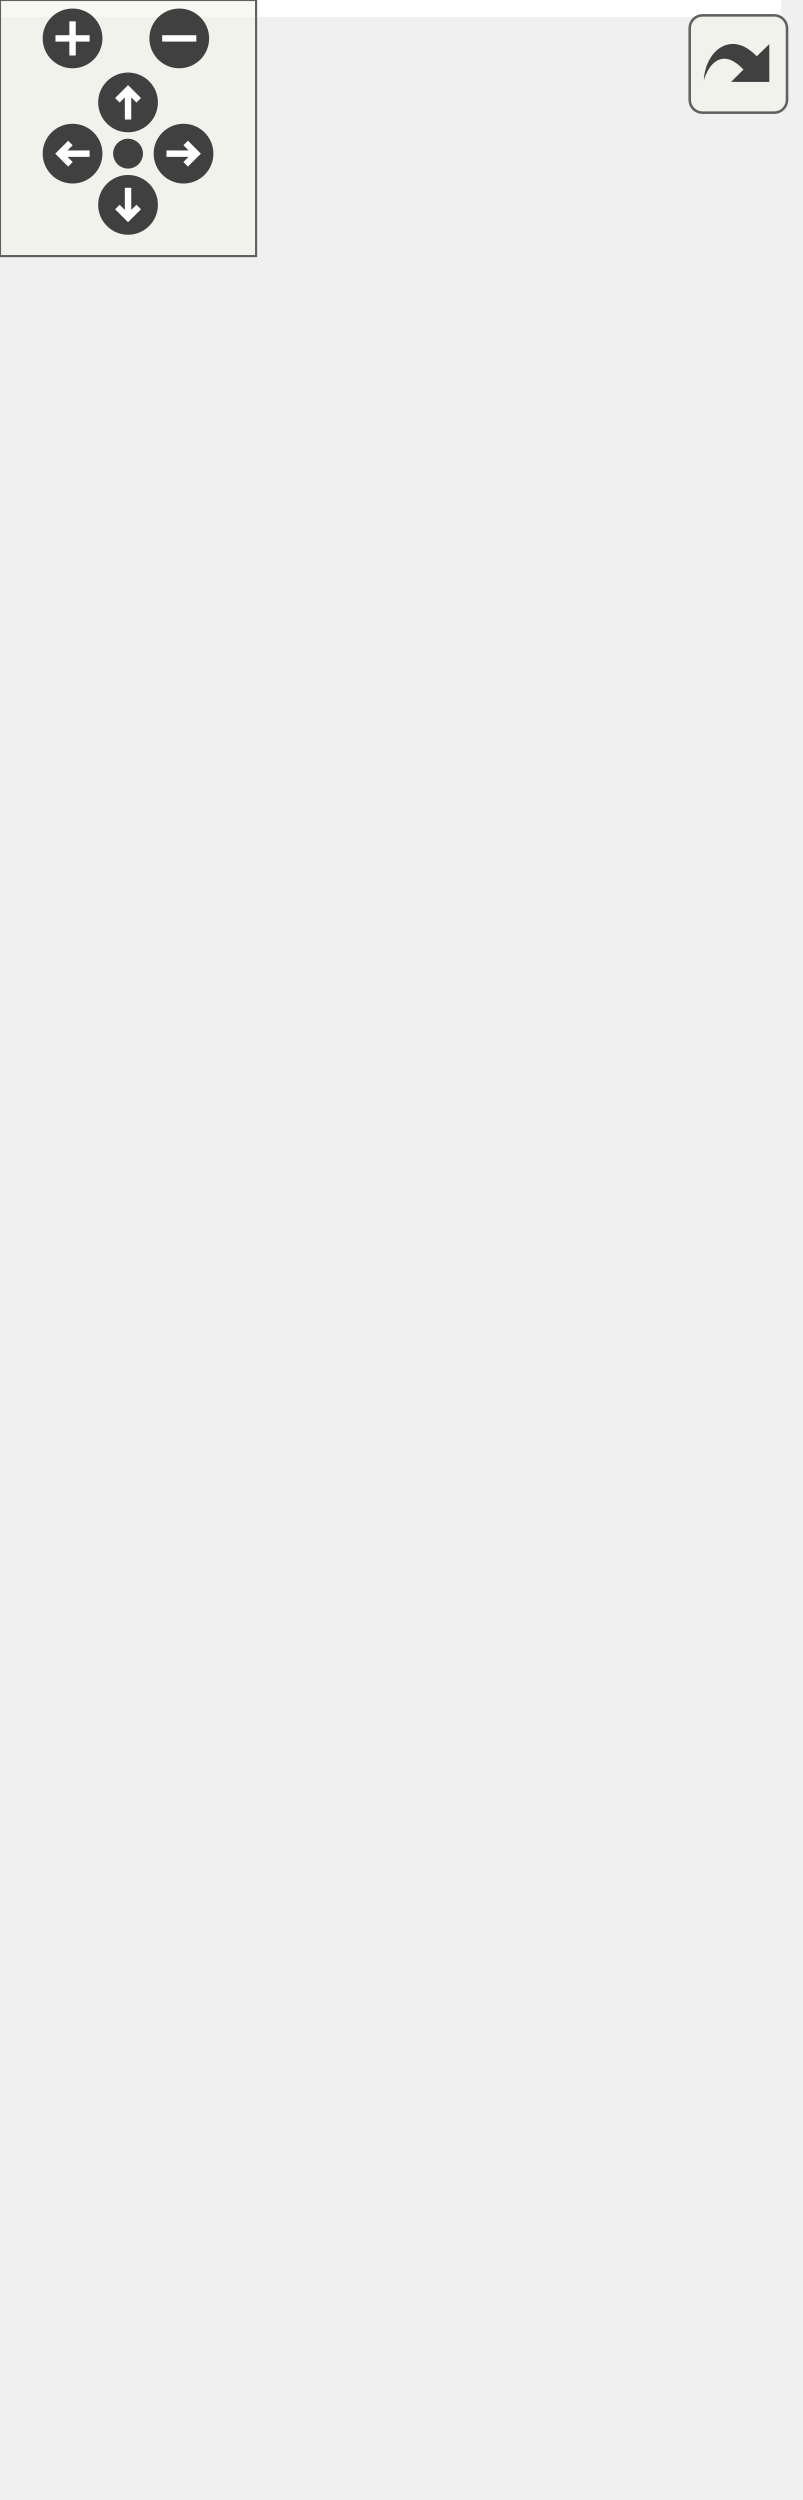
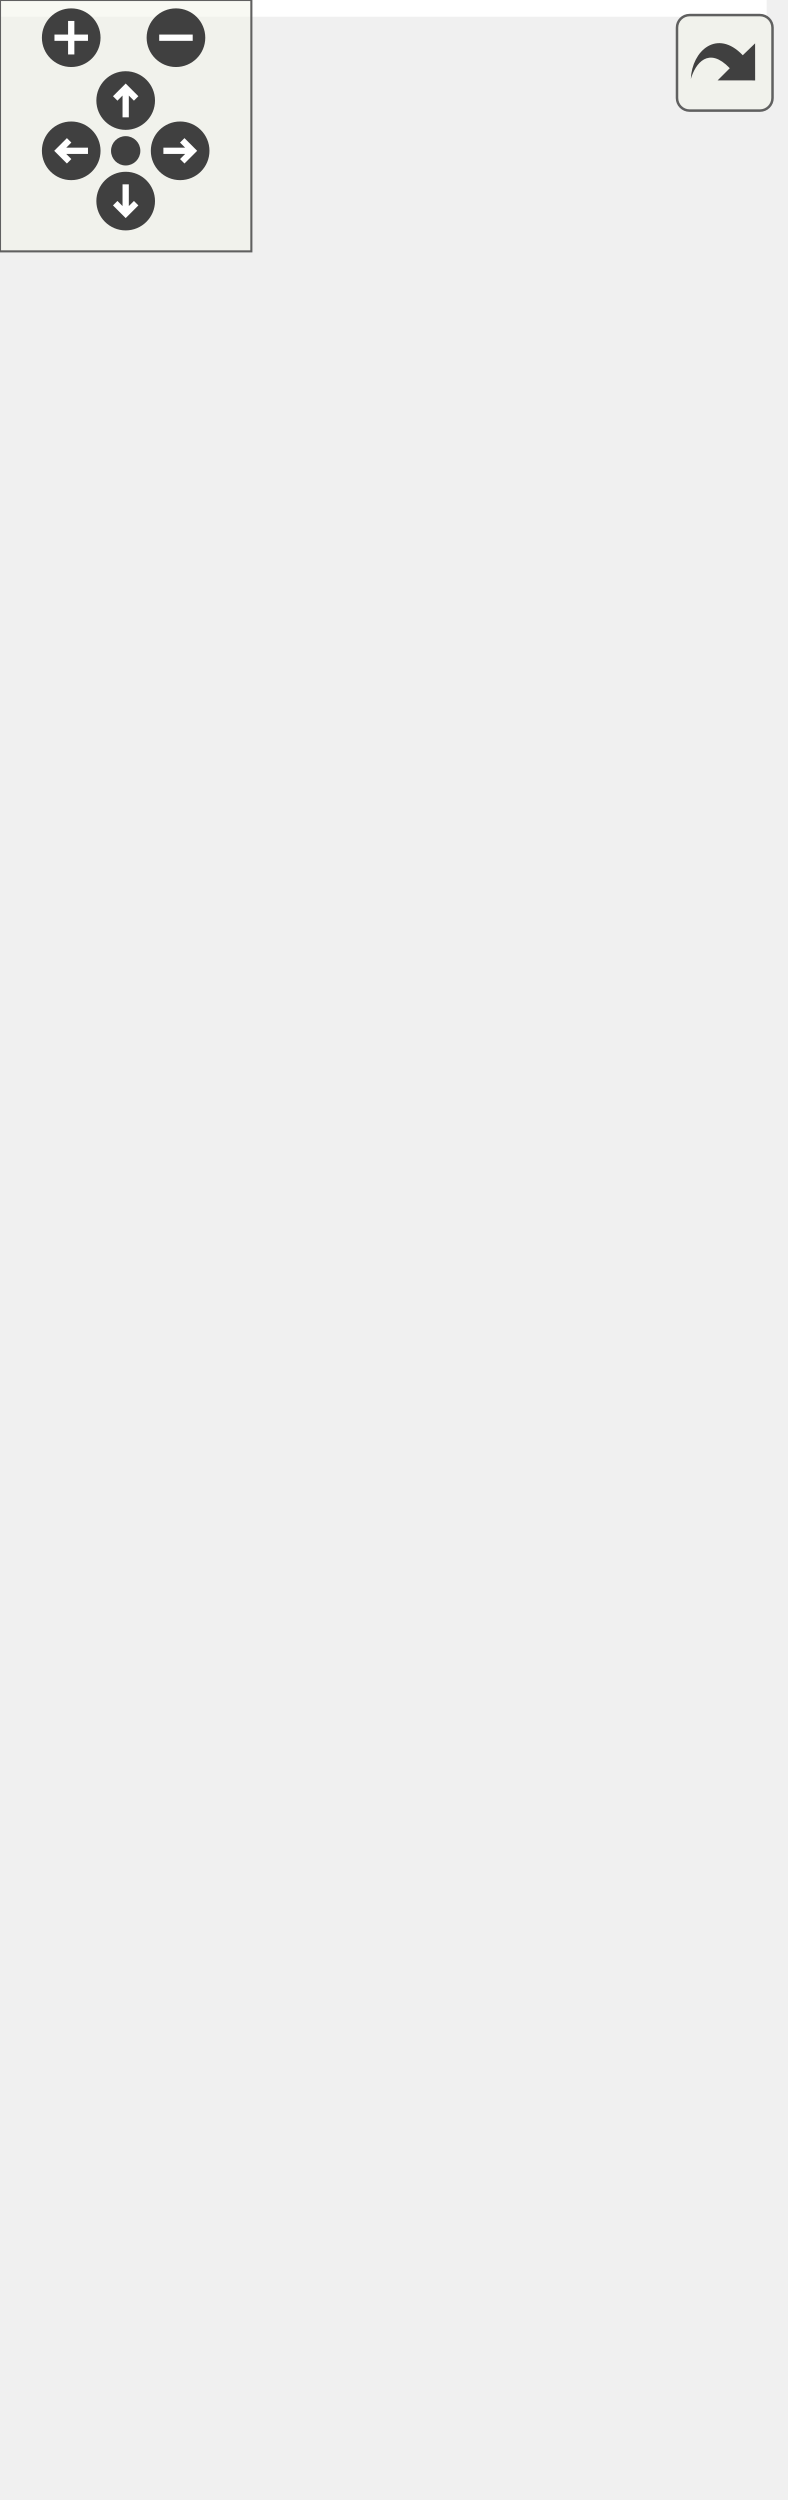
<svg xmlns="http://www.w3.org/2000/svg" xmlns:xlink="http://www.w3.org/1999/xlink" id="main" version="1.1" xml:space="preserve">
  <style type="text/css">
.edge:hover path { stroke: red; }
.edge:hover polygon { stroke: red; fill: red; }
</style>
  <defs>
    <circle id="rim" cx="0" cy="0" r="7" />
    <circle id="rim2" cx="0" cy="0" r="3.5" />
    <g id="zoomPlus">
      <use xlink:href="#rim" fill="#404040">
        <set attributeName="fill" to="#808080" begin="zoomplus.mouseover" end="zoomplus.mouseout" />
      </use>
      <path d="M-4,0h8M0,-4v8" fill="none" stroke="white" stroke-width="1.5" pointer-events="none" />
    </g>
    <g id="zoomMin">
      <use xlink:href="#rim" fill="#404040">
        <set attributeName="fill" to="#808080" begin="zoomminus.mouseover" end="zoomminus.mouseout" />
      </use>
      <path d="M-4,0h8" fill="none" stroke="white" stroke-width="1.5" pointer-events="none" />
    </g>
    <g id="dirArrow">
      <path fill="none" stroke="white" stroke-width="1.5" d="M0,-3.0v7 M-2.5,-0.5L0,-3.0L2.5,-0.5" />
    </g>
    <g id="resetDef">
      <use xlink:href="#rim2" fill="#404040">
        <set attributeName="fill" to="#808080" begin="reset.mouseover" end="reset.mouseout" />
      </use>
    </g>
  </defs>
  <svg id="graph" class="graph">
    <g id="viewport">
-       <polygon fill="white" stroke="transparent" points="-4,4 -4,-525 183,-525 183,4 -4,4" />
+       <polygon fill="white" stroke="transparent" points="-4,4 -4,-536 183,-536 183,4 -4,4" />
      <g id="node1" class="node">
        <g id="a_node1">
          <a xlink:title=" ">
-             <polygon fill="#bfbfbf" stroke="black" points="0,-0.5 0,-112.5 179,-112.5 179,-0.5 0,-0.5" />
-             <text text-anchor="start" x="8" y="-100.5" font-family="Helvetica,sans-Serif" font-size="10.00">pocketmine\network</text>
-             <text text-anchor="start" x="8" y="-89.5" font-family="Helvetica,sans-Serif" font-size="10.00">\mcpe\protocol\PhotoInfoRequest</text>
-             <text text-anchor="middle" x="89.5" y="-78.5" font-family="Helvetica,sans-Serif" font-size="10.00">Packet</text>
-             <polyline fill="none" stroke="black" points="0,-71.5 179,-71.5 " />
-             <text text-anchor="start" x="8" y="-59.5" font-family="Helvetica,sans-Serif" font-size="10.00">+ NETWORK_ID</text>
-             <polyline fill="none" stroke="black" points="0,-52.5 179,-52.5 " />
+             <polygon fill="#bfbfbf" stroke="black" points="0,-0.5 0,-123.5 179,-123.5 179,-0.5 0,-0.5" />
+             <text text-anchor="start" x="8" y="-111.5" font-family="Helvetica,sans-Serif" font-size="10.00">pocketmine\network</text>
+             <text text-anchor="start" x="8" y="-100.5" font-family="Helvetica,sans-Serif" font-size="10.00">\mcpe\protocol\PhotoInfoRequest</text>
+             <text text-anchor="middle" x="89.5" y="-89.5" font-family="Helvetica,sans-Serif" font-size="10.00">Packet</text>
+             <polyline fill="none" stroke="black" points="0,-82.5 179,-82.5 " />
+             <text text-anchor="start" x="8" y="-70.5" font-family="Helvetica,sans-Serif" font-size="10.00">+ NETWORK_ID</text>
+             <polyline fill="none" stroke="black" points="0,-63.5 179,-63.5 " />
+             <text text-anchor="start" x="8" y="-51.5" font-family="Helvetica,sans-Serif" font-size="10.00">+ getPhotoId()</text>
            <text text-anchor="start" x="8" y="-40.5" font-family="Helvetica,sans-Serif" font-size="10.00">+ handle()</text>
            <text text-anchor="start" x="8" y="-29.5" font-family="Helvetica,sans-Serif" font-size="10.00">+ create()</text>
            <text text-anchor="start" x="8" y="-18.5" font-family="Helvetica,sans-Serif" font-size="10.00"># decodePayload()</text>
            <text text-anchor="start" x="8" y="-7.5" font-family="Helvetica,sans-Serif" font-size="10.00"># encodePayload()</text>
          </a>
        </g>
      </g>
      <g id="node2" class="node">
        <g id="a_node2">
          <a xlink:href="../../d1/ddb/classpocketmine_1_1network_1_1mcpe_1_1protocol_1_1_data_packet.html" target="_top" xlink:title=" ">
-             <polygon fill="white" stroke="#bfbfbf" points="16,-149.5 16,-360.5 163,-360.5 163,-149.5 16,-149.5" />
-             <text text-anchor="start" x="24" y="-348.5" font-family="Helvetica,sans-Serif" font-size="10.00">pocketmine\network</text>
-             <text text-anchor="middle" x="89.5" y="-337.5" font-family="Helvetica,sans-Serif" font-size="10.00">\mcpe\protocol\DataPacket</text>
-             <polyline fill="none" stroke="#bfbfbf" points="16,-330.5 163,-330.5 " />
-             <text text-anchor="start" x="24" y="-318.5" font-family="Helvetica,sans-Serif" font-size="10.00">+ $recipientSubId</text>
-             <text text-anchor="start" x="24" y="-307.5" font-family="Helvetica,sans-Serif" font-size="10.00">+ $senderSubId</text>
-             <text text-anchor="start" x="24" y="-296.5" font-family="Helvetica,sans-Serif" font-size="10.00">+ NETWORK_ID</text>
-             <text text-anchor="start" x="24" y="-285.5" font-family="Helvetica,sans-Serif" font-size="10.00">+ PID_MASK</text>
-             <polyline fill="none" stroke="#bfbfbf" points="16,-278.5 163,-278.5 " />
-             <text text-anchor="start" x="24" y="-266.5" font-family="Helvetica,sans-Serif" font-size="10.00">+ __get()</text>
-             <text text-anchor="start" x="24" y="-255.5" font-family="Helvetica,sans-Serif" font-size="10.00">+ __set()</text>
-             <text text-anchor="start" x="24" y="-244.5" font-family="Helvetica,sans-Serif" font-size="10.00">+ canBeSentBeforeLogin()</text>
-             <text text-anchor="start" x="24" y="-233.5" font-family="Helvetica,sans-Serif" font-size="10.00">+ decode()</text>
-             <text text-anchor="start" x="24" y="-222.5" font-family="Helvetica,sans-Serif" font-size="10.00">+ encode()</text>
-             <text text-anchor="start" x="24" y="-211.5" font-family="Helvetica,sans-Serif" font-size="10.00">+ getName()</text>
-             <text text-anchor="start" x="24" y="-200.5" font-family="Helvetica,sans-Serif" font-size="10.00">+ pid()</text>
-             <text text-anchor="start" x="24" y="-189.5" font-family="Helvetica,sans-Serif" font-size="10.00"># decodeHeader()</text>
-             <text text-anchor="start" x="24" y="-178.5" font-family="Helvetica,sans-Serif" font-size="10.00"># decodePayload()</text>
-             <text text-anchor="start" x="24" y="-167.5" font-family="Helvetica,sans-Serif" font-size="10.00"># encodeHeader()</text>
-             <text text-anchor="start" x="24" y="-156.5" font-family="Helvetica,sans-Serif" font-size="10.00"># encodePayload()</text>
+             <polygon fill="white" stroke="#bfbfbf" points="16,-160.5 16,-371.5 163,-371.5 163,-160.5 16,-160.5" />
+             <text text-anchor="start" x="24" y="-359.5" font-family="Helvetica,sans-Serif" font-size="10.00">pocketmine\network</text>
+             <text text-anchor="middle" x="89.5" y="-348.5" font-family="Helvetica,sans-Serif" font-size="10.00">\mcpe\protocol\DataPacket</text>
+             <polyline fill="none" stroke="#bfbfbf" points="16,-341.5 163,-341.5 " />
+             <text text-anchor="start" x="24" y="-329.5" font-family="Helvetica,sans-Serif" font-size="10.00">+ $recipientSubId</text>
+             <text text-anchor="start" x="24" y="-318.5" font-family="Helvetica,sans-Serif" font-size="10.00">+ $senderSubId</text>
+             <text text-anchor="start" x="24" y="-307.5" font-family="Helvetica,sans-Serif" font-size="10.00">+ NETWORK_ID</text>
+             <text text-anchor="start" x="24" y="-296.5" font-family="Helvetica,sans-Serif" font-size="10.00">+ PID_MASK</text>
+             <polyline fill="none" stroke="#bfbfbf" points="16,-289.5 163,-289.5 " />
+             <text text-anchor="start" x="24" y="-277.5" font-family="Helvetica,sans-Serif" font-size="10.00">+ __get()</text>
+             <text text-anchor="start" x="24" y="-266.5" font-family="Helvetica,sans-Serif" font-size="10.00">+ __set()</text>
+             <text text-anchor="start" x="24" y="-255.5" font-family="Helvetica,sans-Serif" font-size="10.00">+ canBeSentBeforeLogin()</text>
+             <text text-anchor="start" x="24" y="-244.5" font-family="Helvetica,sans-Serif" font-size="10.00">+ decode()</text>
+             <text text-anchor="start" x="24" y="-233.5" font-family="Helvetica,sans-Serif" font-size="10.00">+ encode()</text>
+             <text text-anchor="start" x="24" y="-222.5" font-family="Helvetica,sans-Serif" font-size="10.00">+ getName()</text>
+             <text text-anchor="start" x="24" y="-211.5" font-family="Helvetica,sans-Serif" font-size="10.00">+ pid()</text>
+             <text text-anchor="start" x="24" y="-200.5" font-family="Helvetica,sans-Serif" font-size="10.00"># decodeHeader()</text>
+             <text text-anchor="start" x="24" y="-189.5" font-family="Helvetica,sans-Serif" font-size="10.00"># decodePayload()</text>
+             <text text-anchor="start" x="24" y="-178.5" font-family="Helvetica,sans-Serif" font-size="10.00"># encodeHeader()</text>
+             <text text-anchor="start" x="24" y="-167.5" font-family="Helvetica,sans-Serif" font-size="10.00"># encodePayload()</text>
          </a>
        </g>
      </g>
      <g id="edge1" class="edge">
-         <path fill="none" stroke="midnightblue" d="M89.5,-139.39C89.5,-130.2 89.5,-121.2 89.5,-112.74" />
-         <polygon fill="none" stroke="midnightblue" points="86,-139.42 89.5,-149.42 93,-139.42 86,-139.42" />
+         <path fill="none" stroke="midnightblue" d="M89.5,-150.43C89.5,-141.24 89.5,-132.2 89.5,-123.63" />
+         <polygon fill="none" stroke="midnightblue" points="86,-150.45 89.5,-160.45 93,-150.45 86,-150.45" />
      </g>
      <g id="node3" class="node">
        <g id="a_node3">
          <a xlink:href="../../d4/d5d/interfacepocketmine_1_1network_1_1mcpe_1_1protocol_1_1_packet.html" target="_top" xlink:title=" ">
-             <polygon fill="white" stroke="#bfbfbf" points="16.5,-397.5 16.5,-520.5 162.5,-520.5 162.5,-397.5 16.5,-397.5" />
-             <text text-anchor="start" x="24.5" y="-508.5" font-family="Helvetica,sans-Serif" font-size="10.00">pocketmine\network</text>
-             <text text-anchor="middle" x="89.5" y="-497.5" font-family="Helvetica,sans-Serif" font-size="10.00">\mcpe\protocol\Packet</text>
-             <polyline fill="none" stroke="#bfbfbf" points="16.5,-490.5 162.5,-490.5 " />
-             <text text-anchor="middle" x="89.5" y="-478.5" font-family="Helvetica,sans-Serif" font-size="10.00"> </text>
-             <polyline fill="none" stroke="#bfbfbf" points="16.5,-471.5 162.5,-471.5 " />
-             <text text-anchor="start" x="24.5" y="-459.5" font-family="Helvetica,sans-Serif" font-size="10.00">+ canBeSentBeforeLogin()</text>
-             <text text-anchor="start" x="24.5" y="-448.5" font-family="Helvetica,sans-Serif" font-size="10.00">+ decode()</text>
-             <text text-anchor="start" x="24.5" y="-437.5" font-family="Helvetica,sans-Serif" font-size="10.00">+ encode()</text>
-             <text text-anchor="start" x="24.5" y="-426.5" font-family="Helvetica,sans-Serif" font-size="10.00">+ getName()</text>
-             <text text-anchor="start" x="24.5" y="-415.5" font-family="Helvetica,sans-Serif" font-size="10.00">+ handle()</text>
-             <text text-anchor="start" x="24.5" y="-404.5" font-family="Helvetica,sans-Serif" font-size="10.00">+ pid()</text>
+             <polygon fill="white" stroke="#bfbfbf" points="16.5,-408.5 16.5,-531.5 162.5,-531.5 162.5,-408.5 16.5,-408.5" />
+             <text text-anchor="start" x="24.5" y="-519.5" font-family="Helvetica,sans-Serif" font-size="10.00">pocketmine\network</text>
+             <text text-anchor="middle" x="89.5" y="-508.5" font-family="Helvetica,sans-Serif" font-size="10.00">\mcpe\protocol\Packet</text>
+             <polyline fill="none" stroke="#bfbfbf" points="16.5,-501.5 162.5,-501.5 " />
+             <text text-anchor="middle" x="89.5" y="-489.5" font-family="Helvetica,sans-Serif" font-size="10.00"> </text>
+             <polyline fill="none" stroke="#bfbfbf" points="16.5,-482.5 162.5,-482.5 " />
+             <text text-anchor="start" x="24.5" y="-470.5" font-family="Helvetica,sans-Serif" font-size="10.00">+ canBeSentBeforeLogin()</text>
+             <text text-anchor="start" x="24.5" y="-459.5" font-family="Helvetica,sans-Serif" font-size="10.00">+ decode()</text>
+             <text text-anchor="start" x="24.5" y="-448.5" font-family="Helvetica,sans-Serif" font-size="10.00">+ encode()</text>
+             <text text-anchor="start" x="24.5" y="-437.5" font-family="Helvetica,sans-Serif" font-size="10.00">+ getName()</text>
+             <text text-anchor="start" x="24.5" y="-426.5" font-family="Helvetica,sans-Serif" font-size="10.00">+ handle()</text>
+             <text text-anchor="start" x="24.5" y="-415.5" font-family="Helvetica,sans-Serif" font-size="10.00">+ pid()</text>
          </a>
        </g>
      </g>
      <g id="edge2" class="edge">
-         <path fill="none" stroke="midnightblue" d="M89.5,-387.12C89.5,-378.55 89.5,-369.67 89.5,-360.74" />
-         <polygon fill="none" stroke="midnightblue" points="86,-387.39 89.5,-397.39 93,-387.39 86,-387.39" />
+         <path fill="none" stroke="midnightblue" d="M89.5,-398.12C89.5,-389.55 89.5,-380.67 89.5,-371.74" />
+         <polygon fill="none" stroke="midnightblue" points="86,-398.39 89.5,-408.39 93,-398.39 86,-398.39" />
      </g>
    </g>
  </svg>
  <g id="navigator" transform="translate(0 0)" fill="#404254">
    <rect fill="#f2f5e9" fill-opacity="0.5" stroke="#606060" stroke-width=".5" x="0" y="0" width="60" height="60" />
    <use id="zoomplus" xlink:href="#zoomPlus" x="17" y="9" />
    <use id="zoomminus" xlink:href="#zoomMin" x="42" y="9" />
    <use id="reset" xlink:href="#resetDef" x="30" y="36" />
    <g id="arrowUp" xlink:href="#dirArrow" transform="translate(30 24)">
      <use xlink:href="#rim" fill="#404040">
        <set attributeName="fill" to="#808080" begin="arrowUp.mouseover" end="arrowUp.mouseout" />
      </use>
      <path fill="none" stroke="white" stroke-width="1.5" d="M0,-3.0v7 M-2.5,-0.5L0,-3.0L2.5,-0.5" />
    </g>
    <g id="arrowRight" xlink:href="#dirArrow" transform="rotate(90) translate(36 -43)">
      <use xlink:href="#rim" fill="#404040">
        <set attributeName="fill" to="#808080" begin="arrowRight.mouseover" end="arrowRight.mouseout" />
      </use>
      <path fill="none" stroke="white" stroke-width="1.5" d="M0,-3.0v7 M-2.5,-0.5L0,-3.0L2.5,-0.5" />
    </g>
    <g id="arrowDown" xlink:href="#dirArrow" transform="rotate(180) translate(-30 -48)">
      <use xlink:href="#rim" fill="#404040">
        <set attributeName="fill" to="#808080" begin="arrowDown.mouseover" end="arrowDown.mouseout" />
      </use>
      <path fill="none" stroke="white" stroke-width="1.5" d="M0,-3.0v7 M-2.5,-0.5L0,-3.0L2.5,-0.5" />
    </g>
    <g id="arrowLeft" xlink:href="#dirArrow" transform="rotate(270) translate(-36 17)">
      <use xlink:href="#rim" fill="#404040">
        <set attributeName="fill" to="#808080" begin="arrowLeft.mouseover" end="arrowLeft.mouseout" />
      </use>
      <path fill="none" stroke="white" stroke-width="1.5" d="M0,-3.0v7 M-2.5,-0.5L0,-3.0L2.5,-0.5" />
    </g>
  </g>
  <svg viewBox="0 0 15 15" width="100%" height="30px" preserveAspectRatio="xMaxYMin meet">
    <g id="arrow_out" transform="scale(0.3 0.3)">
      <a xlink:href="classpocketmine_1_1network_1_1mcpe_1_1protocol_1_1_photo_info_request_packet__inherit__graph_org.svg" target="_base">
        <rect id="button" ry="5" rx="5" y="6" x="6" height="38" width="38" fill="#f2f5e9" fill-opacity="0.5" stroke="#606060" stroke-width="1.0" />
        <path id="arrow" d="M 11.5,31.437 C 11.94,20.098 22.043,11.323 32.159,21.979 L 37.069,17.246 C 37.069,17.246 37.088,32 37.088,32 L 22.16,31.978 C 22.16,31.978 26.998,27.14 26.998,27.14 C 18.529,18.264 13.292,25.23 11.5,31.437 z" style="fill:#404040;" />
      </a>
    </g>
  </svg>
</svg>
